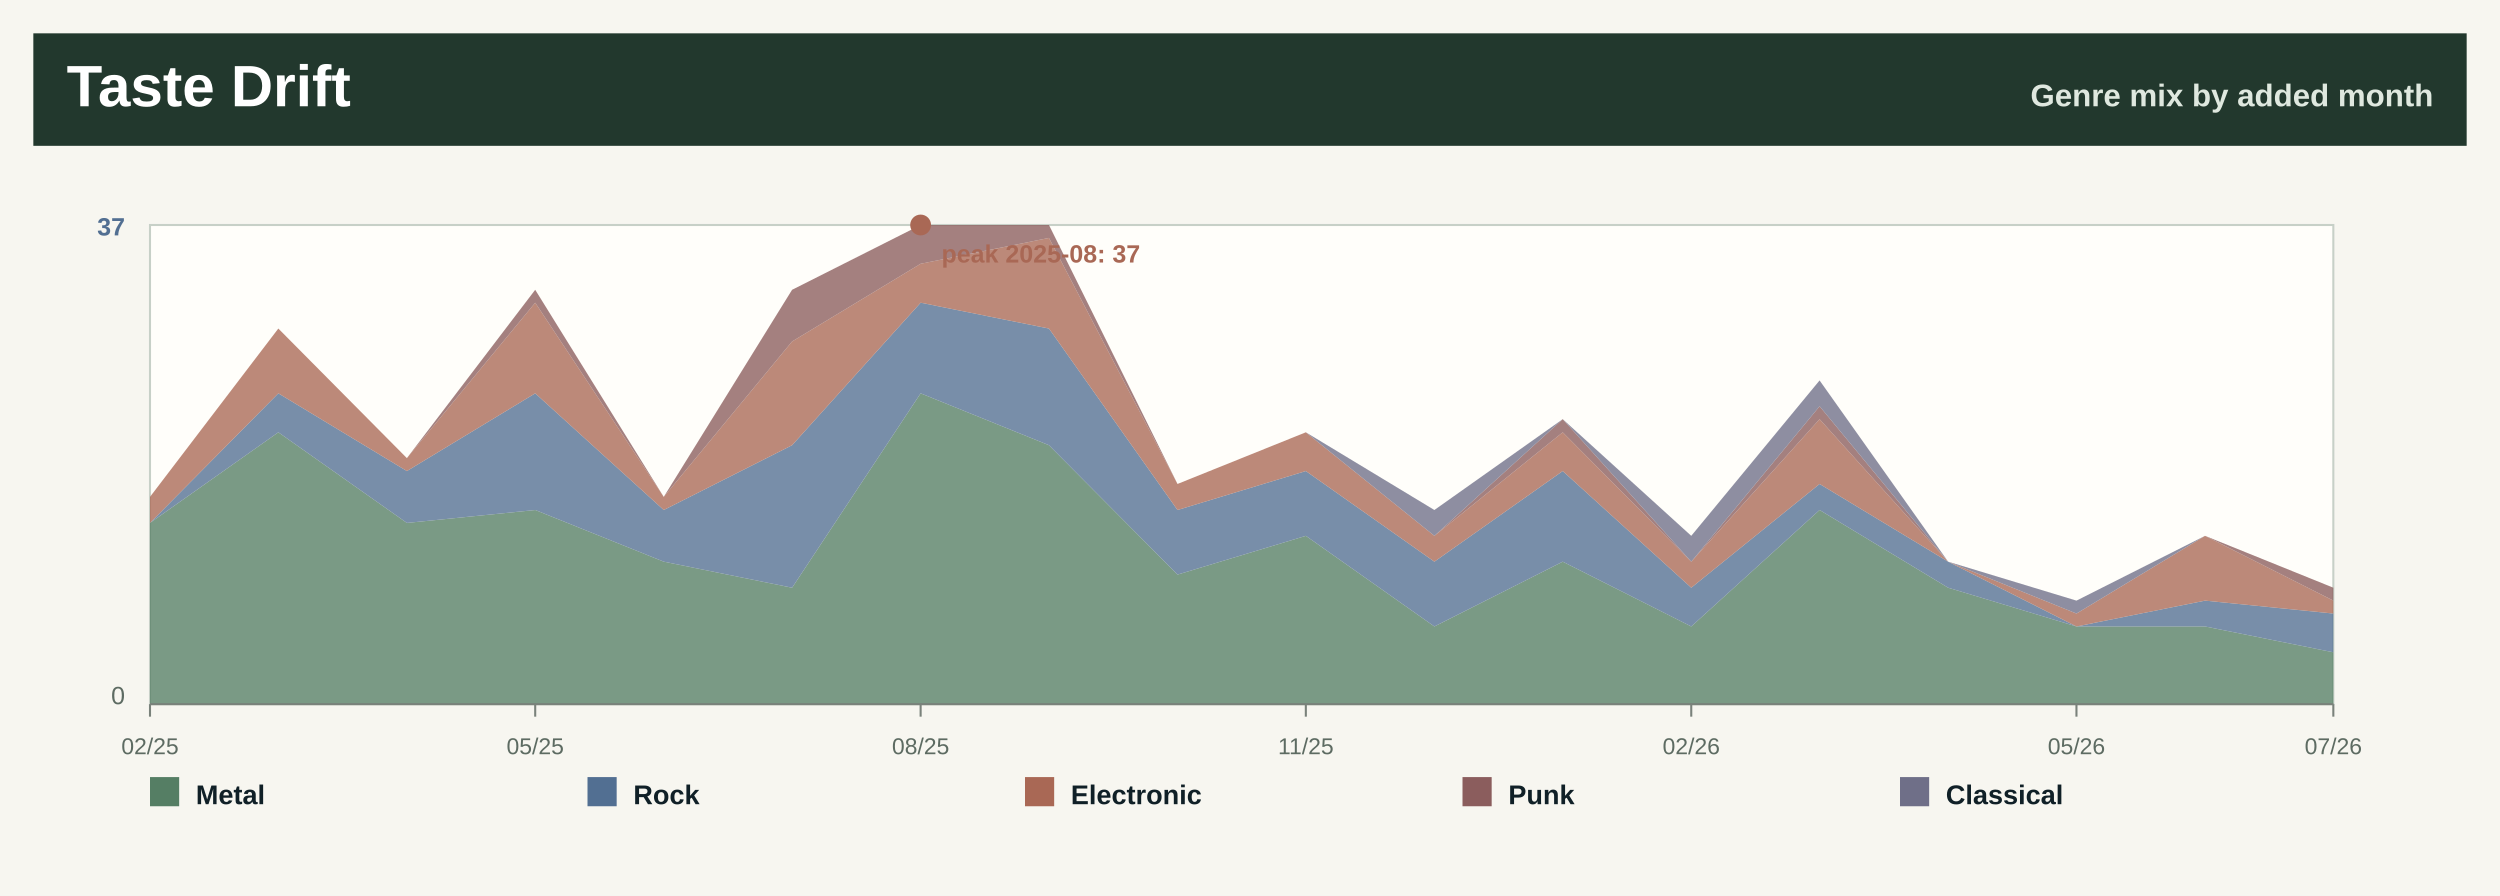
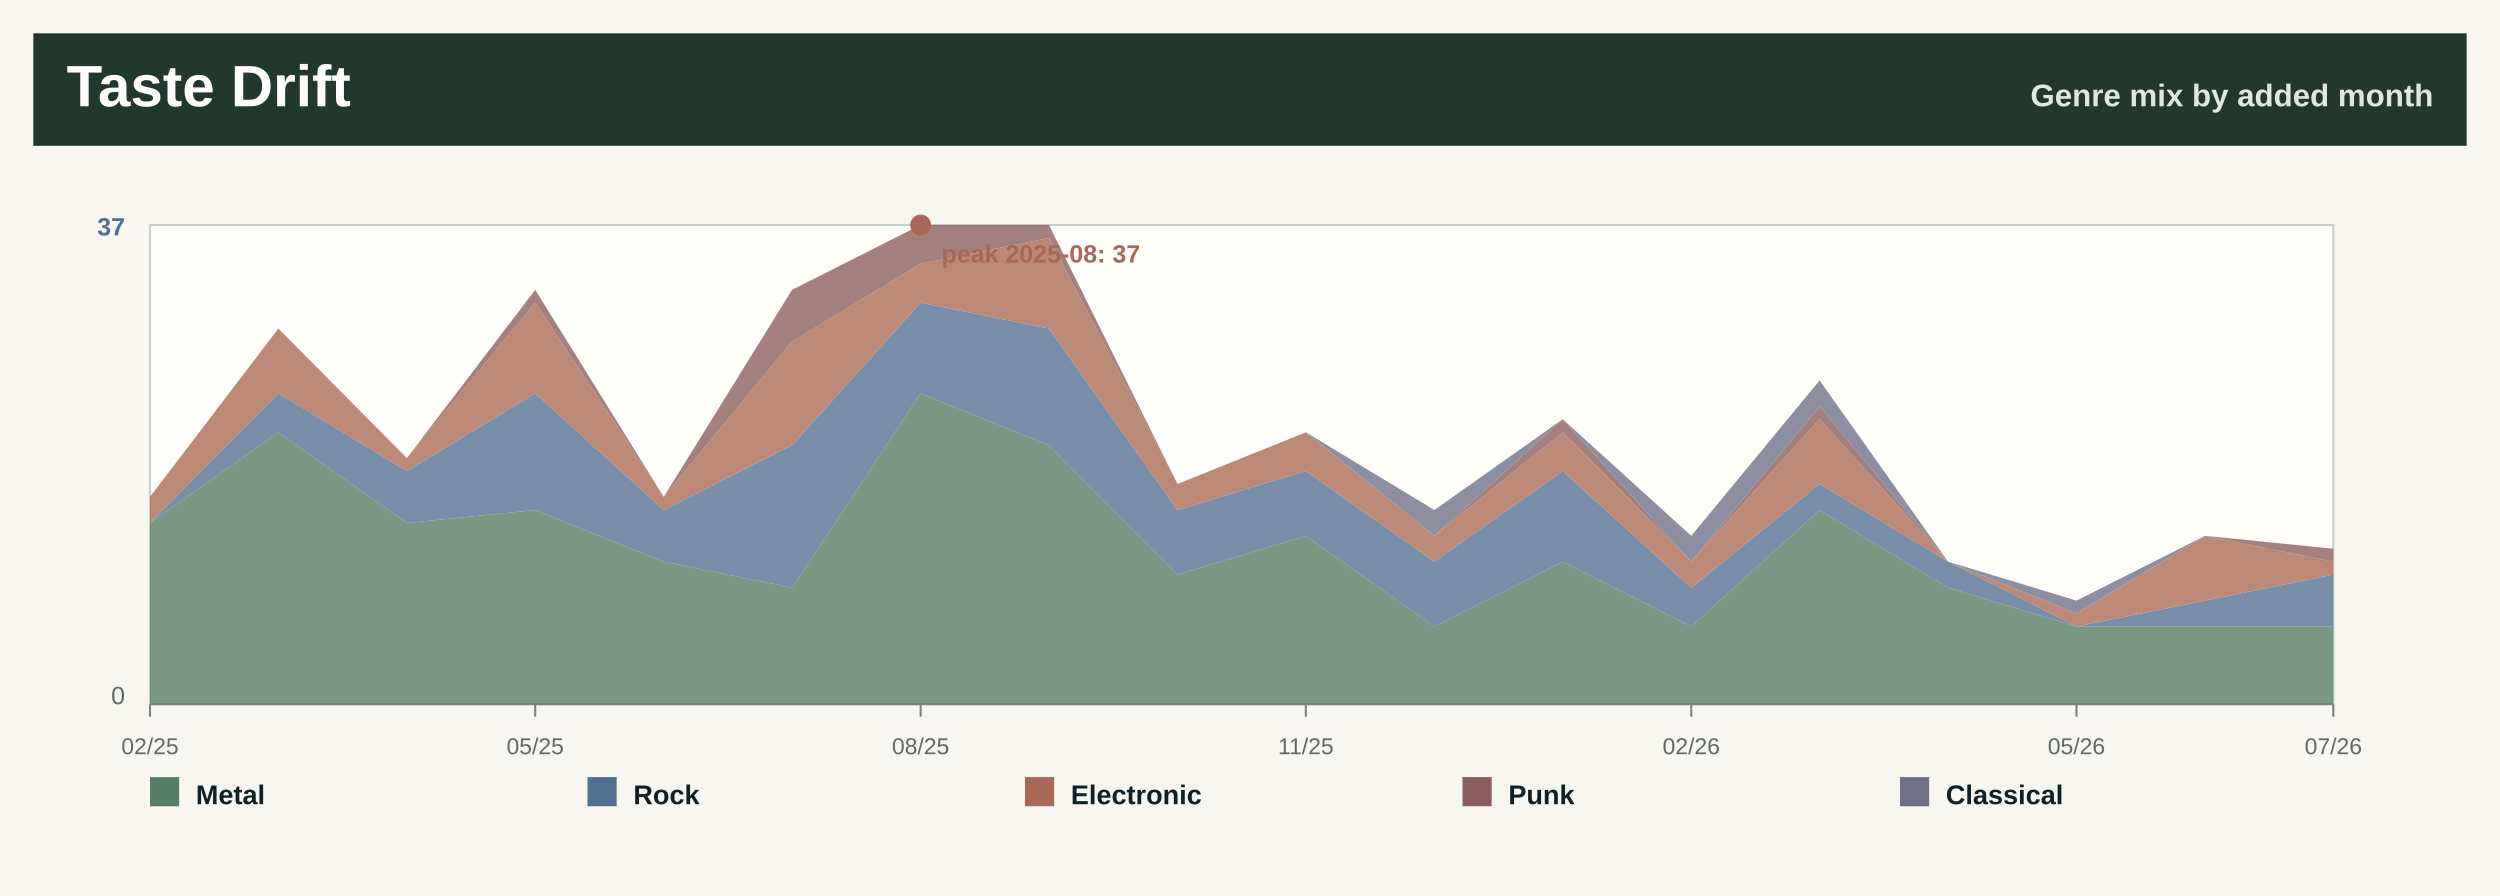
<svg xmlns="http://www.w3.org/2000/svg" width="1200" height="430" viewBox="0 0 1200 430" role="img" aria-label="Taste drift by month">
  <rect width="1200" height="430" fill="#f7f6f0" />
  <rect x="16" y="16" width="1168" height="54" fill="#22382d" />
  <text x="32.0" y="51.0" font-family="Segoe UI, Arial, sans-serif" font-size="28" font-weight="800" fill="#ffffff" text-anchor="start">Taste Drift</text>
  <text x="1168.0" y="51.0" font-family="Segoe UI, Arial, sans-serif" font-size="15" font-weight="800" fill="#dfe8df" text-anchor="end">Genre mix by added month</text>
  <rect x="72" y="108" width="1048" height="230" fill="#fffefa" stroke="#c7d0c7" />
-   <polygon points="72.0,251.0 133.6,207.5 195.3,251.0 256.9,244.8 318.6,269.6 380.2,282.1 441.9,188.8 503.5,213.7 565.2,275.8 626.8,257.2 688.5,300.7 750.1,269.6 811.8,300.7 873.4,244.8 935.1,282.1 996.7,300.7 1058.4,300.7 1120.0,313.1 1120.0,338.0 1058.4,338.0 996.7,338.0 935.1,338.0 873.4,338.0 811.8,338.0 750.1,338.0 688.5,338.0 626.8,338.0 565.2,338.0 503.5,338.0 441.9,338.0 380.2,338.0 318.6,338.0 256.9,338.0 195.3,338.0 133.6,338.0 72.0,338.0" fill="#557e64" fill-opacity="0.78" />
-   <polygon points="72.0,251.0 133.6,188.8 195.3,226.1 256.9,188.8 318.6,244.8 380.2,213.7 441.9,145.3 503.5,157.7 565.2,244.8 626.8,226.1 688.5,269.6 750.1,226.1 811.8,282.1 873.4,232.3 935.1,269.6 996.7,300.7 1058.4,288.3 1120.0,294.5 1120.0,313.1 1058.4,300.7 996.7,300.7 935.1,282.1 873.4,244.8 811.8,300.7 750.1,269.6 688.5,300.7 626.8,257.2 565.2,275.8 503.5,213.7 441.9,188.8 380.2,282.1 318.6,269.6 256.9,244.8 195.3,251.0 133.6,207.5 72.0,251.0" fill="#526f92" fill-opacity="0.78" />
-   <polygon points="72.0,238.5 133.6,157.7 195.3,219.9 256.9,145.3 318.6,238.5 380.2,163.9 441.9,126.6 503.5,114.2 565.2,232.3 626.8,207.5 688.5,257.2 750.1,207.5 811.8,269.6 873.4,201.2 935.1,269.6 996.7,294.5 1058.4,257.2 1120.0,288.3 1120.0,294.5 1058.4,288.3 996.7,300.7 935.1,269.6 873.4,232.3 811.8,282.1 750.1,226.1 688.5,269.6 626.8,226.1 565.2,244.8 503.5,157.7 441.9,145.3 380.2,213.7 318.6,244.8 256.9,188.8 195.3,226.1 133.6,188.8 72.0,251.0" fill="#a96855" fill-opacity="0.78" />
-   <polygon points="72.0,238.5 133.6,157.7 195.3,219.9 256.9,139.1 318.6,238.5 380.2,139.1 441.9,108.0 503.5,108.0 565.2,232.3 626.8,207.5 688.5,257.2 750.1,201.2 811.8,269.6 873.4,195.0 935.1,269.6 996.7,294.5 1058.4,257.2 1120.0,282.1 1120.0,288.3 1058.4,257.2 996.7,294.5 935.1,269.6 873.4,201.2 811.8,269.6 750.1,207.5 688.5,257.2 626.8,207.5 565.2,232.3 503.5,114.2 441.9,126.6 380.2,163.9 318.6,238.5 256.9,145.3 195.3,219.9 133.6,157.7 72.0,238.5" fill="#8b5d5d" fill-opacity="0.78" />
-   <polygon points="72.0,238.5 133.6,157.7 195.3,219.9 256.9,139.1 318.6,238.5 380.2,139.1 441.9,108.0 503.5,108.0 565.2,232.3 626.8,207.5 688.5,244.8 750.1,201.2 811.8,257.2 873.4,182.6 935.1,269.6 996.7,288.3 1058.4,257.2 1120.0,282.1 1120.0,282.1 1058.4,257.2 996.7,294.5 935.1,269.6 873.4,195.0 811.8,269.6 750.1,201.2 688.5,257.2 626.8,207.5 565.2,232.3 503.5,108.0 441.9,108.0 380.2,139.1 318.6,238.5 256.9,139.1 195.3,219.9 133.6,157.7 72.0,238.5" fill="#6f6f88" fill-opacity="0.78" />
+   <polygon points="72.0,251.0 133.6,207.5 195.3,251.0 256.9,244.8 318.6,269.6 380.2,282.1 441.9,188.8 503.5,213.7 565.2,275.8 626.8,257.2 688.5,300.7 750.1,269.6 811.8,300.7 873.4,244.8 935.1,282.1 996.7,300.7 1058.4,300.7 1120.0,300.7 1120.0,338.0 1058.4,338.0 996.7,338.0 935.1,338.0 873.4,338.0 811.8,338.0 750.1,338.0 688.5,338.0 626.8,338.0 565.2,338.0 503.5,338.0 441.9,338.0 380.2,338.0 318.6,338.0 256.9,338.0 195.3,338.0 133.6,338.0 72.0,338.0" fill="#557e64" fill-opacity="0.78" />
+   <polygon points="72.0,251.0 133.6,188.8 195.3,226.1 256.9,188.8 318.6,244.8 380.2,213.7 441.9,145.3 503.5,157.7 565.2,244.8 626.8,226.1 688.5,269.6 750.1,226.1 811.8,282.1 873.4,232.3 935.1,269.6 996.7,300.7 1058.4,288.3 1120.0,275.8 1120.0,300.7 1058.4,300.7 996.7,300.7 935.1,282.1 873.4,244.8 811.8,300.7 750.1,269.6 688.5,300.7 626.8,257.2 565.2,275.8 503.5,213.7 441.9,188.8 380.2,282.1 318.6,269.6 256.9,244.8 195.3,251.0 133.6,207.5 72.0,251.0" fill="#526f92" fill-opacity="0.78" />
+   <polygon points="72.0,238.5 133.6,157.7 195.3,219.9 256.9,145.3 318.6,238.5 380.2,163.9 441.9,126.6 503.5,114.2 565.2,232.3 626.8,207.5 688.5,257.2 750.1,207.5 811.8,269.6 873.4,201.2 935.1,269.6 996.7,294.5 1058.4,257.2 1120.0,269.6 1120.0,275.8 1058.4,288.3 996.7,300.7 935.1,269.6 873.4,232.3 811.8,282.1 750.1,226.1 688.5,269.6 626.8,226.1 565.2,244.8 503.5,157.7 441.9,145.3 380.2,213.7 318.6,244.8 256.9,188.8 195.3,226.1 133.6,188.8 72.0,251.0" fill="#a96855" fill-opacity="0.78" />
+   <polygon points="72.0,238.5 133.6,157.7 195.3,219.9 256.9,139.1 318.6,238.5 380.2,139.1 441.9,108.0 503.5,108.0 565.2,232.3 626.8,207.5 688.5,257.2 750.1,201.2 811.8,269.6 873.4,195.0 935.1,269.6 996.7,294.5 1058.4,257.2 1120.0,263.4 1120.0,269.6 1058.4,257.2 996.7,294.5 935.1,269.6 873.4,201.2 811.8,269.6 750.1,207.5 688.5,257.2 626.8,207.5 565.2,232.3 503.5,114.2 441.9,126.6 380.2,163.9 318.6,238.5 256.9,145.3 195.3,219.9 133.6,157.7 72.0,238.5" fill="#8b5d5d" fill-opacity="0.78" />
+   <polygon points="72.0,238.5 133.6,157.7 195.3,219.9 256.9,139.1 318.6,238.5 380.2,139.1 441.9,108.0 503.5,108.0 565.2,232.3 626.8,207.5 688.5,244.8 750.1,201.2 811.8,257.2 873.4,182.6 935.1,269.6 996.7,288.3 1058.4,257.2 1120.0,263.4 1120.0,263.4 1058.4,257.2 996.7,294.5 935.1,269.6 873.4,195.0 811.8,269.6 750.1,201.2 688.5,257.2 626.8,207.5 565.2,232.3 503.5,108.0 441.9,108.0 380.2,139.1 318.6,238.5 256.9,139.1 195.3,219.9 133.6,157.7 72.0,238.5" fill="#6f6f88" fill-opacity="0.78" />
  <line x1="72.0" y1="338" x2="72.0" y2="344" stroke="#7a827b" />
  <text x="72.0" y="362.0" font-family="Segoe UI, Arial, sans-serif" font-size="11" font-weight="400" fill="#5d6b62" text-anchor="middle">02/25</text>
  <line x1="256.9" y1="338" x2="256.9" y2="344" stroke="#7a827b" />
  <text x="256.9" y="362.0" font-family="Segoe UI, Arial, sans-serif" font-size="11" font-weight="400" fill="#5d6b62" text-anchor="middle">05/25</text>
  <line x1="441.9" y1="338" x2="441.9" y2="344" stroke="#7a827b" />
  <text x="441.9" y="362.0" font-family="Segoe UI, Arial, sans-serif" font-size="11" font-weight="400" fill="#5d6b62" text-anchor="middle">08/25</text>
  <line x1="626.8" y1="338" x2="626.8" y2="344" stroke="#7a827b" />
  <text x="626.8" y="362.0" font-family="Segoe UI, Arial, sans-serif" font-size="11" font-weight="400" fill="#5d6b62" text-anchor="middle">11/25</text>
  <line x1="811.8" y1="338" x2="811.8" y2="344" stroke="#7a827b" />
  <text x="811.8" y="362.0" font-family="Segoe UI, Arial, sans-serif" font-size="11" font-weight="400" fill="#5d6b62" text-anchor="middle">02/26</text>
  <line x1="996.7" y1="338" x2="996.7" y2="344" stroke="#7a827b" />
  <text x="996.7" y="362.0" font-family="Segoe UI, Arial, sans-serif" font-size="11" font-weight="400" fill="#5d6b62" text-anchor="middle">05/26</text>
  <line x1="1120.0" y1="338" x2="1120.0" y2="344" stroke="#7a827b" />
  <text x="1120.0" y="362.0" font-family="Segoe UI, Arial, sans-serif" font-size="11" font-weight="400" fill="#5d6b62" text-anchor="middle">07/26</text>
  <text x="60.0" y="113.0" font-family="Segoe UI, Arial, sans-serif" font-size="12" font-weight="800" fill="#526f92" text-anchor="end">37</text>
  <text x="60.0" y="338.0" font-family="Segoe UI, Arial, sans-serif" font-size="12" font-weight="400" fill="#5d6b62" text-anchor="end">0</text>
  <line x1="72" y1="338" x2="1120" y2="338" stroke="#7a827b" />
  <circle cx="441.9" cy="108.0" r="5" fill="#a96855" />
  <text x="451.9" y="126.0" font-family="Segoe UI, Arial, sans-serif" font-size="12" font-weight="800" fill="#a96855" text-anchor="start">peak 2025-08: 37</text>
  <rect x="72.0" y="373" width="14" height="14" fill="#557e64" />
  <text x="94.0" y="386.0" font-family="Segoe UI, Arial, sans-serif" font-size="13" font-weight="800" fill="#102027" text-anchor="start">Metal</text>
  <rect x="282.0" y="373" width="14" height="14" fill="#526f92" />
  <text x="304.0" y="386.0" font-family="Segoe UI, Arial, sans-serif" font-size="13" font-weight="800" fill="#102027" text-anchor="start">Rock</text>
  <rect x="492.0" y="373" width="14" height="14" fill="#a96855" />
  <text x="514.0" y="386.0" font-family="Segoe UI, Arial, sans-serif" font-size="13" font-weight="800" fill="#102027" text-anchor="start">Electronic</text>
  <rect x="702.0" y="373" width="14" height="14" fill="#8b5d5d" />
  <text x="724.0" y="386.0" font-family="Segoe UI, Arial, sans-serif" font-size="13" font-weight="800" fill="#102027" text-anchor="start">Punk</text>
  <rect x="912.0" y="373" width="14" height="14" fill="#6f6f88" />
  <text x="934.0" y="386.0" font-family="Segoe UI, Arial, sans-serif" font-size="13" font-weight="800" fill="#102027" text-anchor="start">Classical</text>
</svg>
